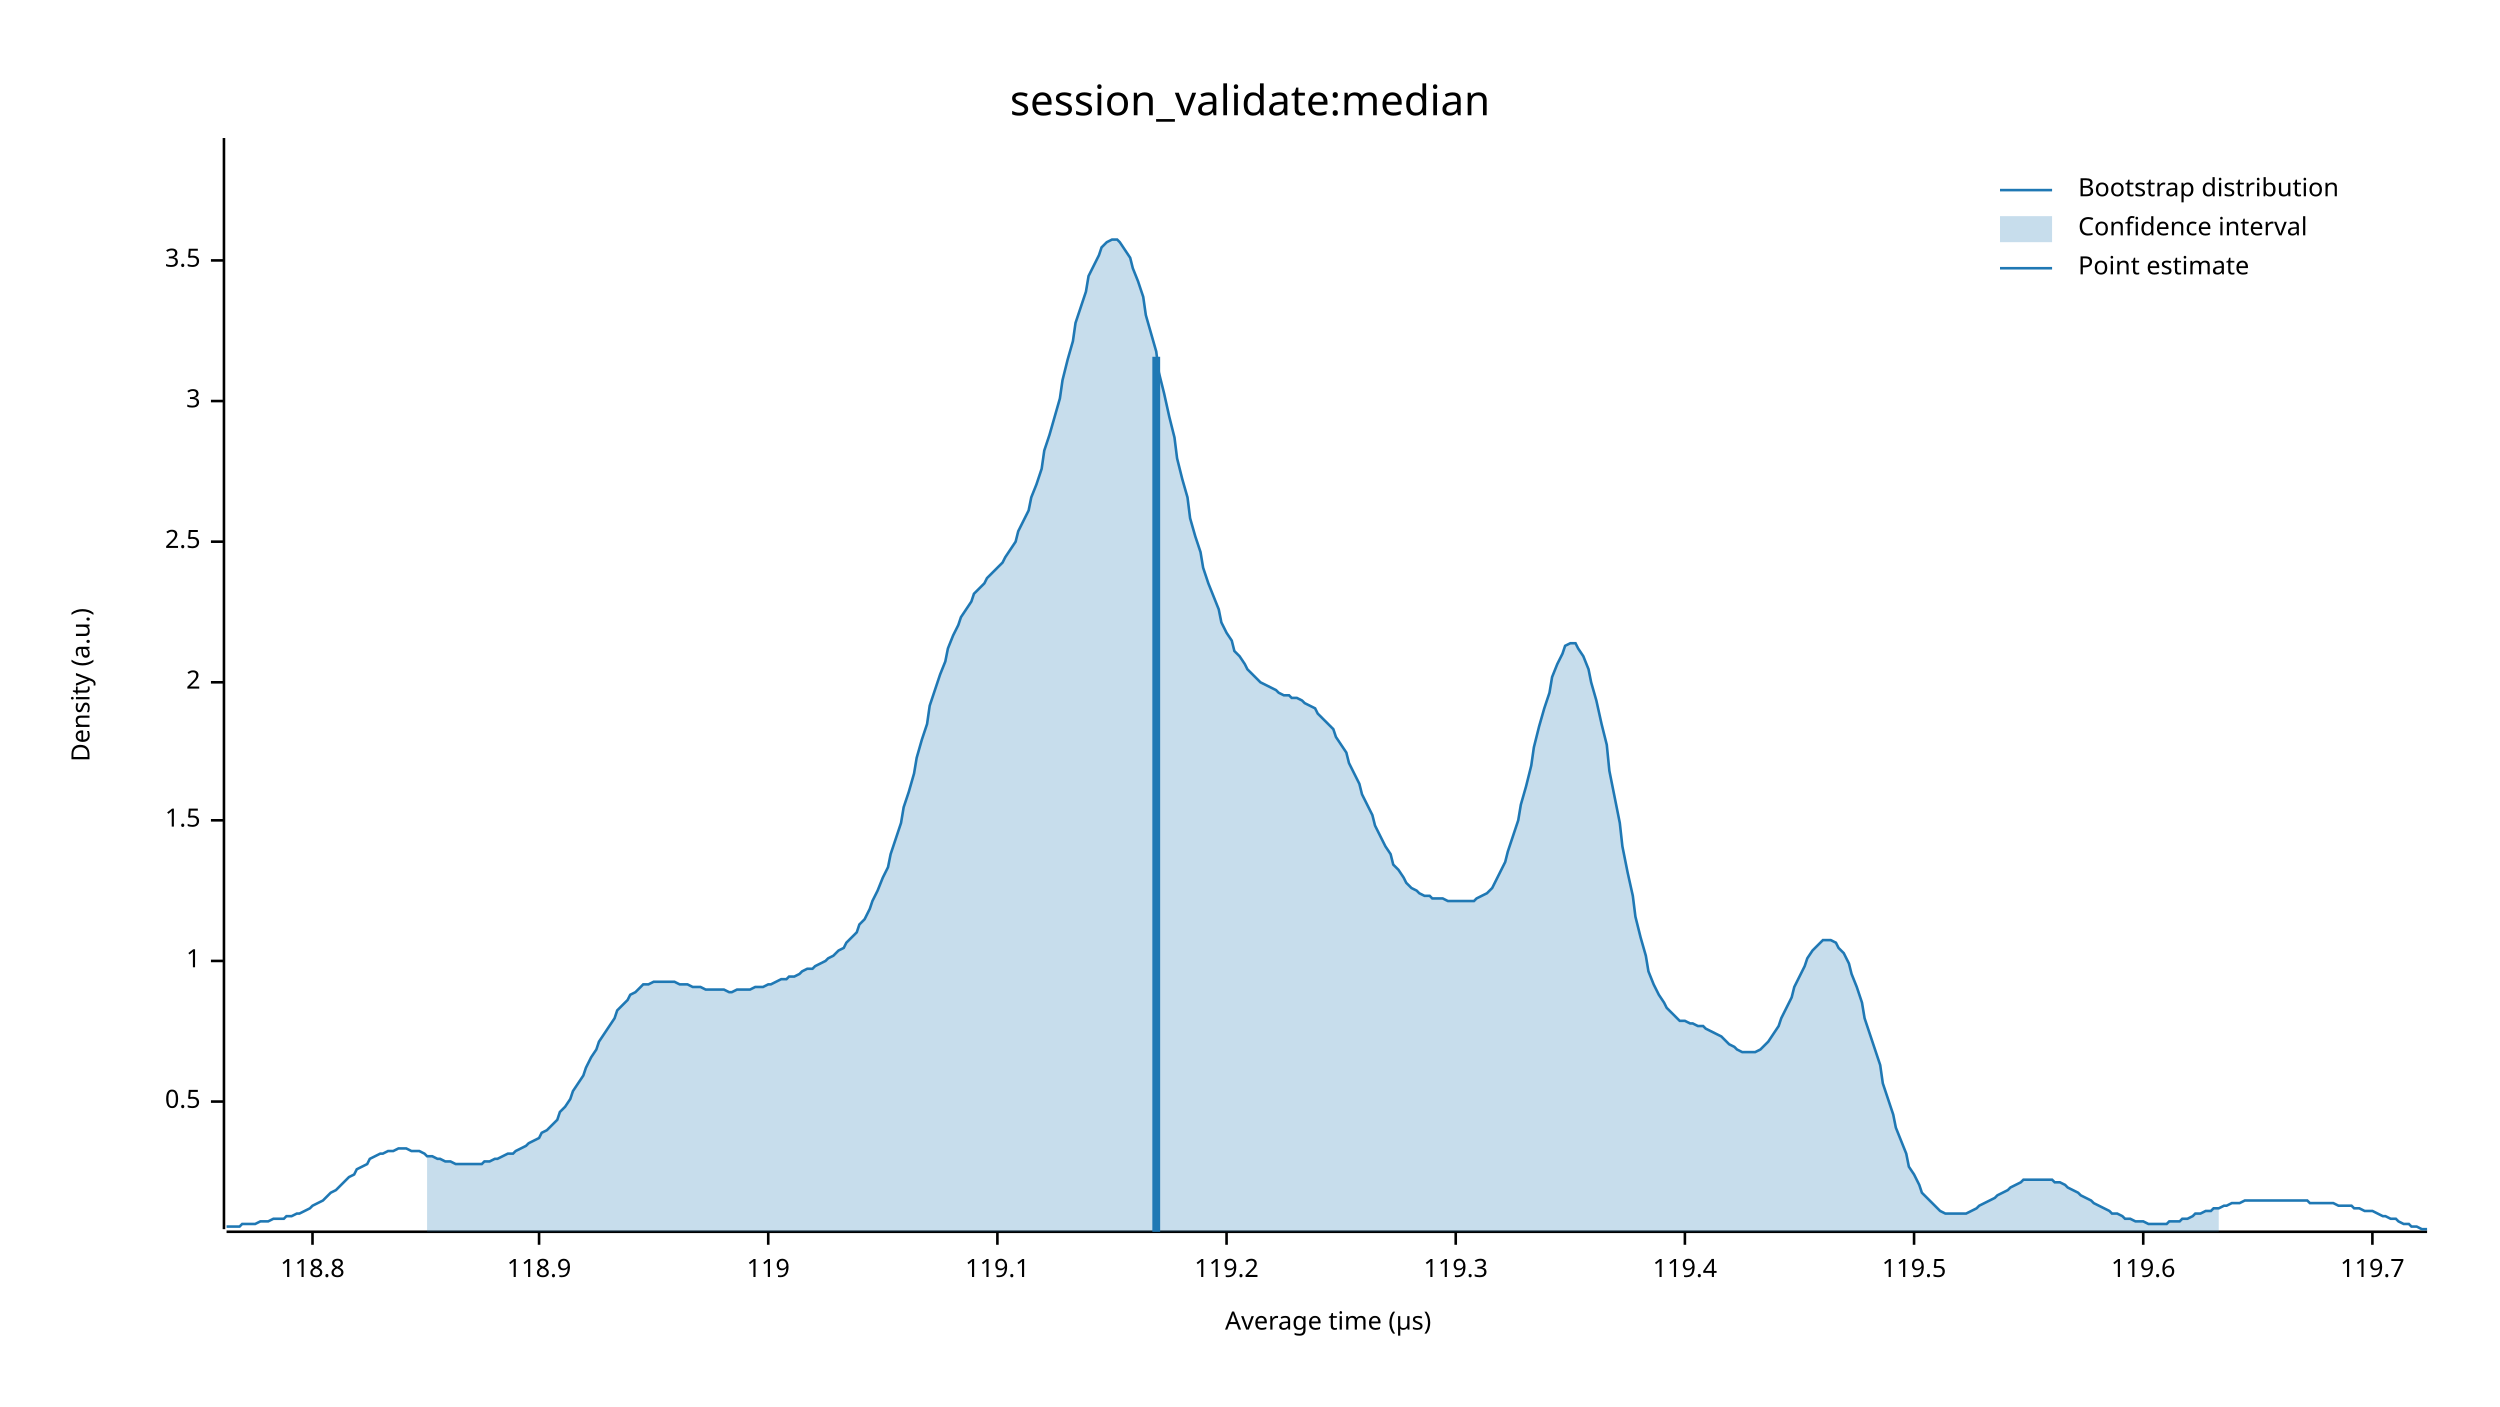
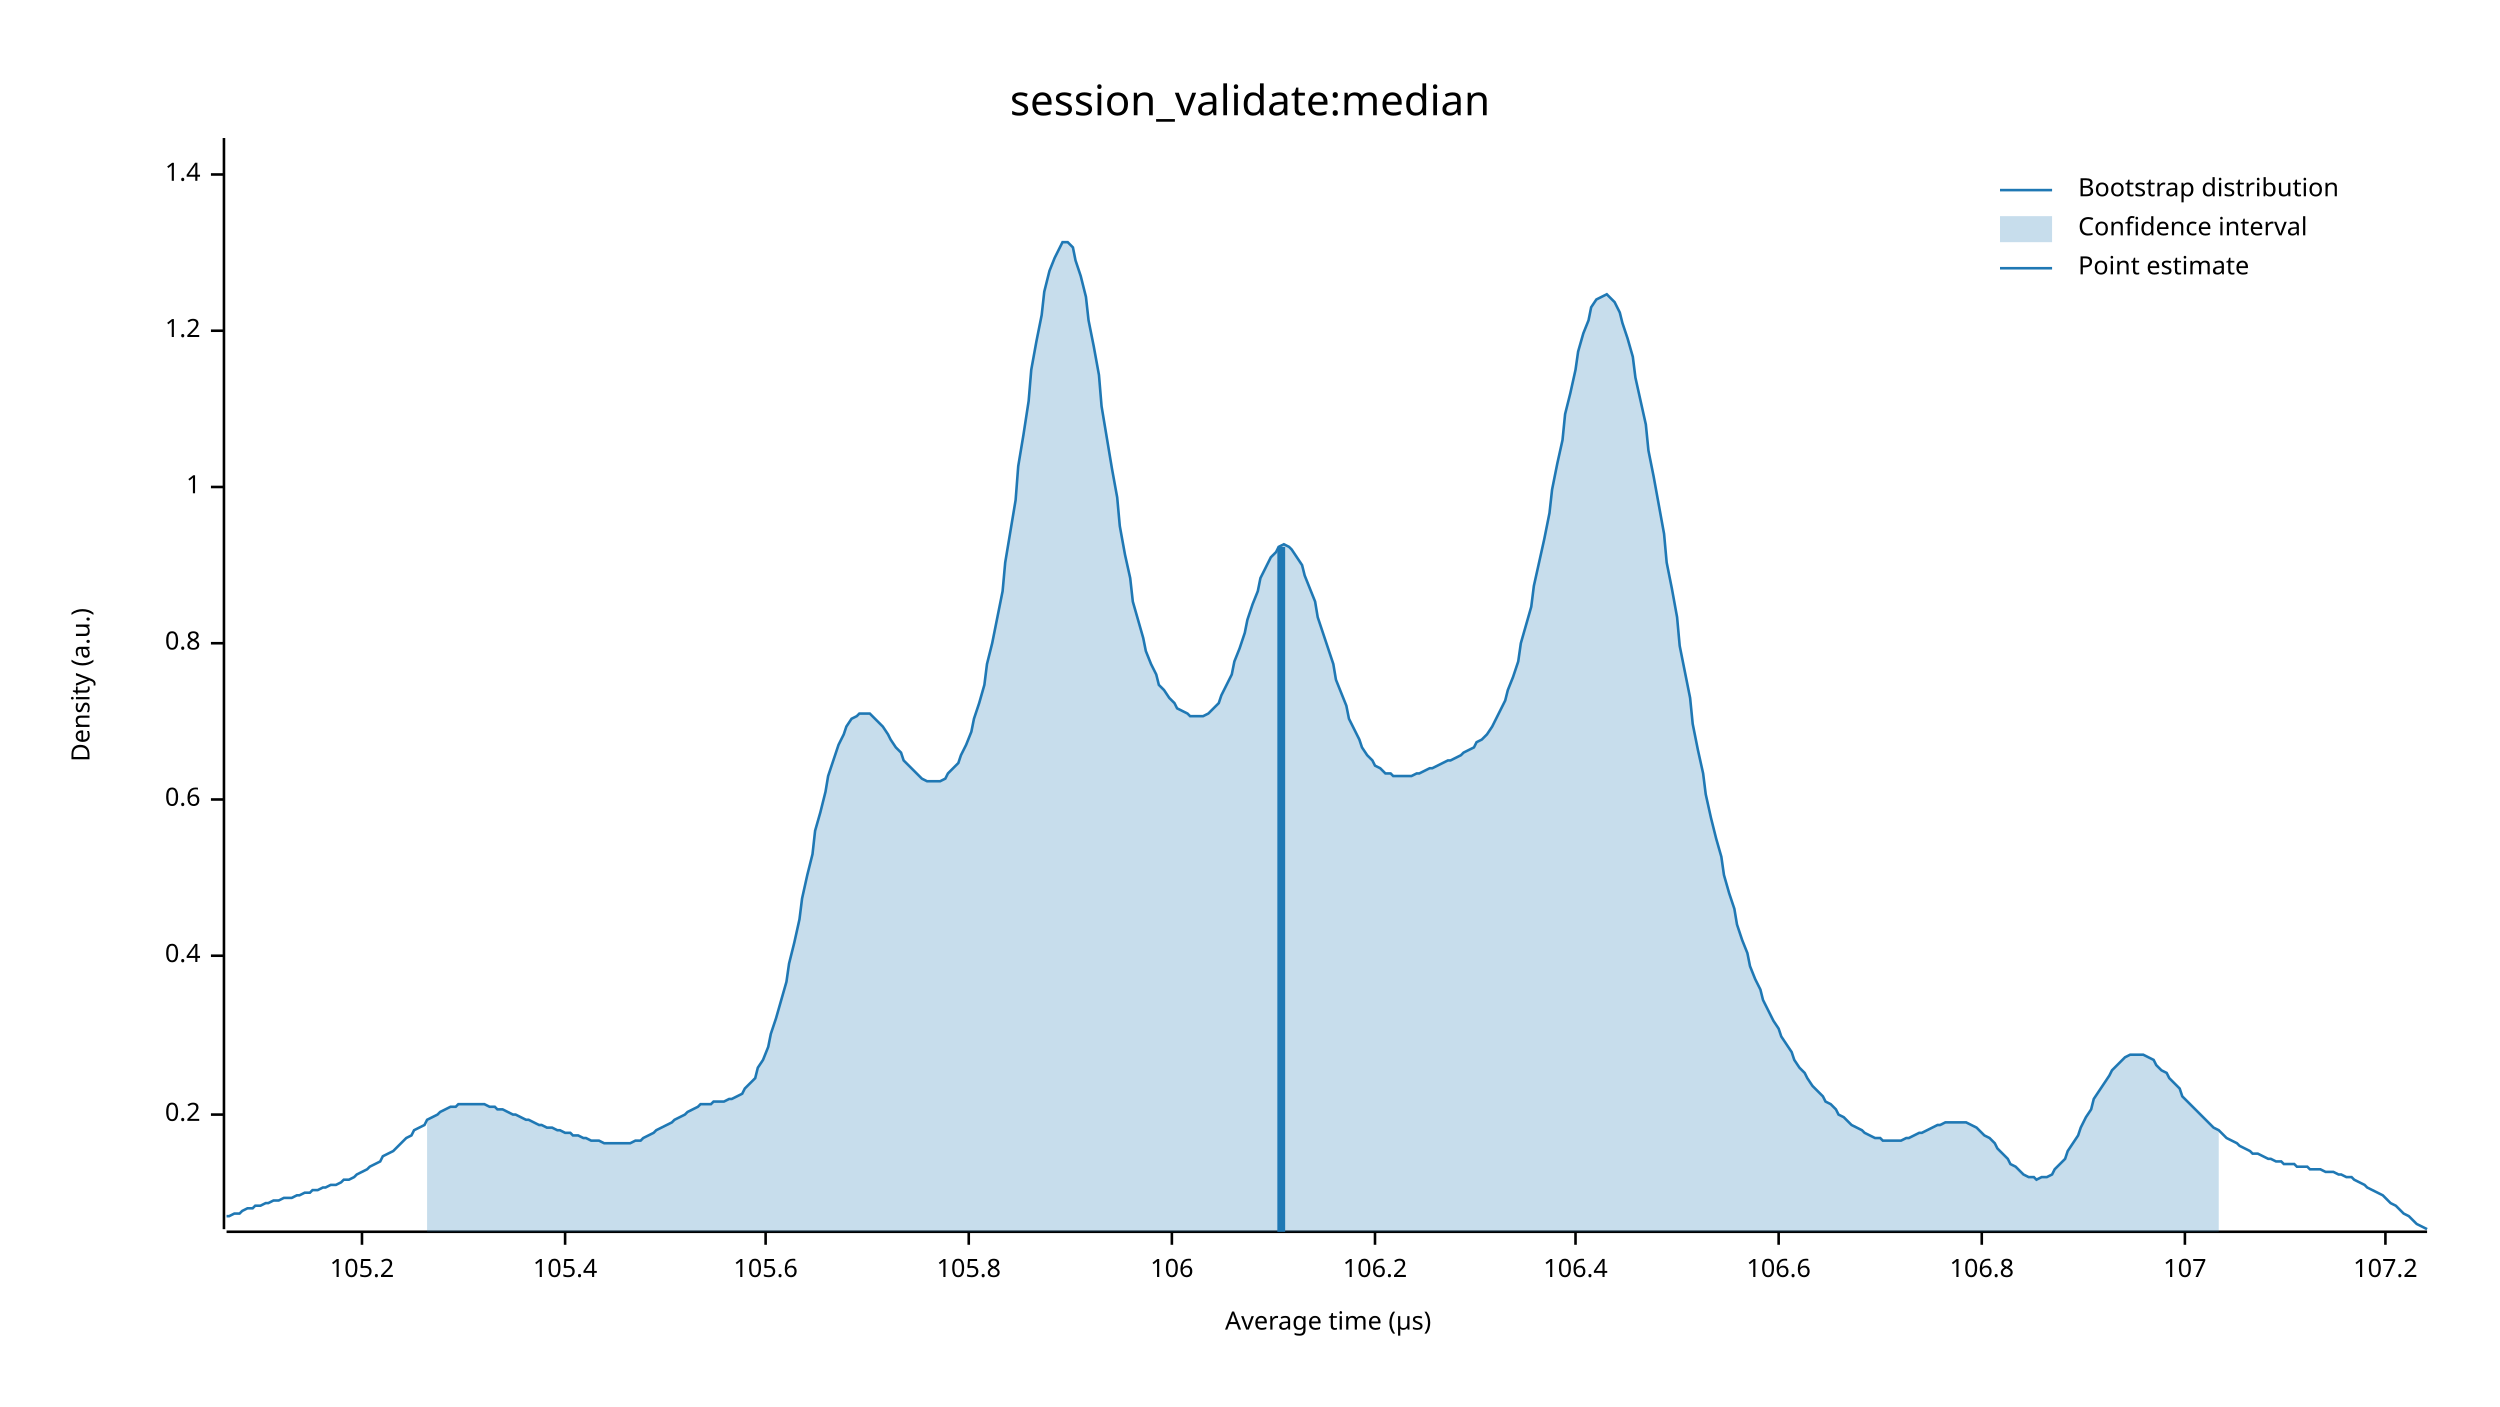
<svg xmlns="http://www.w3.org/2000/svg" width="960" height="540" viewBox="0 0 960 540">
  <text x="480" y="32" dy="0.76em" text-anchor="middle" font-family="sans-serif" font-size="16.129" opacity="1" fill="#000000">
session_validate:median
</text>
  <text x="27" y="263" dy="0.76em" text-anchor="middle" font-family="sans-serif" font-size="9.677" opacity="1" fill="#000000" transform="rotate(270, 27, 263)">
Density (a.u.)
</text>
  <text x="510" y="513" dy="-0.5ex" text-anchor="middle" font-family="sans-serif" font-size="9.677" opacity="1" fill="#000000">
Average time (µs)
</text>
  <polyline fill="none" opacity="1" stroke="#000000" stroke-width="1" points="86,53 86,472 " />
-   <text x="77" y="423" dy="0.5ex" text-anchor="end" font-family="sans-serif" font-size="9.677" opacity="1" fill="#000000">
- 0.5
+   <text x="77" y="428" dy="0.5ex" text-anchor="end" font-family="sans-serif" font-size="9.677" opacity="1" fill="#000000">
+ 0.2
</text>
-   <polyline fill="none" opacity="1" stroke="#000000" stroke-width="1" points="81,423 86,423 " />
-   <text x="77" y="369" dy="0.5ex" text-anchor="end" font-family="sans-serif" font-size="9.677" opacity="1" fill="#000000">
+   <polyline fill="none" opacity="1" stroke="#000000" stroke-width="1" points="81,428 86,428 " />
+   <text x="77" y="367" dy="0.5ex" text-anchor="end" font-family="sans-serif" font-size="9.677" opacity="1" fill="#000000">
+ 0.4
+ </text>
+   <polyline fill="none" opacity="1" stroke="#000000" stroke-width="1" points="81,367 86,367 " />
+   <text x="77" y="307" dy="0.5ex" text-anchor="end" font-family="sans-serif" font-size="9.677" opacity="1" fill="#000000">
+ 0.6
+ </text>
+   <polyline fill="none" opacity="1" stroke="#000000" stroke-width="1" points="81,307 86,307 " />
+   <text x="77" y="247" dy="0.5ex" text-anchor="end" font-family="sans-serif" font-size="9.677" opacity="1" fill="#000000">
+ 0.8
+ </text>
+   <polyline fill="none" opacity="1" stroke="#000000" stroke-width="1" points="81,247 86,247 " />
+   <text x="77" y="187" dy="0.5ex" text-anchor="end" font-family="sans-serif" font-size="9.677" opacity="1" fill="#000000">
1
</text>
-   <polyline fill="none" opacity="1" stroke="#000000" stroke-width="1" points="81,369 86,369 " />
-   <text x="77" y="315" dy="0.5ex" text-anchor="end" font-family="sans-serif" font-size="9.677" opacity="1" fill="#000000">
- 1.5
+   <polyline fill="none" opacity="1" stroke="#000000" stroke-width="1" points="81,187 86,187 " />
+   <text x="77" y="127" dy="0.5ex" text-anchor="end" font-family="sans-serif" font-size="9.677" opacity="1" fill="#000000">
+ 1.2
</text>
-   <polyline fill="none" opacity="1" stroke="#000000" stroke-width="1" points="81,315 86,315 " />
-   <text x="77" y="262" dy="0.5ex" text-anchor="end" font-family="sans-serif" font-size="9.677" opacity="1" fill="#000000">
- 2
+   <polyline fill="none" opacity="1" stroke="#000000" stroke-width="1" points="81,127 86,127 " />
+   <text x="77" y="67" dy="0.5ex" text-anchor="end" font-family="sans-serif" font-size="9.677" opacity="1" fill="#000000">
+ 1.4
</text>
-   <polyline fill="none" opacity="1" stroke="#000000" stroke-width="1" points="81,262 86,262 " />
-   <text x="77" y="208" dy="0.5ex" text-anchor="end" font-family="sans-serif" font-size="9.677" opacity="1" fill="#000000">
- 2.5
+   <polyline fill="none" opacity="1" stroke="#000000" stroke-width="1" points="81,67 86,67 " />
+   <polyline fill="none" opacity="1" stroke="#000000" stroke-width="1" points="87,473 932,473 " />
+   <text x="139" y="483" dy="0.76em" text-anchor="middle" font-family="sans-serif" font-size="9.677" opacity="1" fill="#000000">
+ 105.2
</text>
-   <polyline fill="none" opacity="1" stroke="#000000" stroke-width="1" points="81,208 86,208 " />
-   <text x="77" y="154" dy="0.5ex" text-anchor="end" font-family="sans-serif" font-size="9.677" opacity="1" fill="#000000">
- 3
+   <polyline fill="none" opacity="1" stroke="#000000" stroke-width="1" points="139,473 139,478 " />
+   <text x="217" y="483" dy="0.76em" text-anchor="middle" font-family="sans-serif" font-size="9.677" opacity="1" fill="#000000">
+ 105.4
</text>
-   <polyline fill="none" opacity="1" stroke="#000000" stroke-width="1" points="81,154 86,154 " />
-   <text x="77" y="100" dy="0.5ex" text-anchor="end" font-family="sans-serif" font-size="9.677" opacity="1" fill="#000000">
- 3.5
+   <polyline fill="none" opacity="1" stroke="#000000" stroke-width="1" points="217,473 217,478 " />
+   <text x="294" y="483" dy="0.76em" text-anchor="middle" font-family="sans-serif" font-size="9.677" opacity="1" fill="#000000">
+ 105.6
</text>
-   <polyline fill="none" opacity="1" stroke="#000000" stroke-width="1" points="81,100 86,100 " />
-   <polyline fill="none" opacity="1" stroke="#000000" stroke-width="1" points="87,473 932,473 " />
-   <text x="120" y="483" dy="0.76em" text-anchor="middle" font-family="sans-serif" font-size="9.677" opacity="1" fill="#000000">
- 118.8
+   <polyline fill="none" opacity="1" stroke="#000000" stroke-width="1" points="294,473 294,478 " />
+   <text x="372" y="483" dy="0.76em" text-anchor="middle" font-family="sans-serif" font-size="9.677" opacity="1" fill="#000000">
+ 105.8
</text>
-   <polyline fill="none" opacity="1" stroke="#000000" stroke-width="1" points="120,473 120,478 " />
-   <text x="207" y="483" dy="0.76em" text-anchor="middle" font-family="sans-serif" font-size="9.677" opacity="1" fill="#000000">
- 118.9
+   <polyline fill="none" opacity="1" stroke="#000000" stroke-width="1" points="372,473 372,478 " />
+   <text x="450" y="483" dy="0.76em" text-anchor="middle" font-family="sans-serif" font-size="9.677" opacity="1" fill="#000000">
+ 106
</text>
-   <polyline fill="none" opacity="1" stroke="#000000" stroke-width="1" points="207,473 207,478 " />
-   <text x="295" y="483" dy="0.76em" text-anchor="middle" font-family="sans-serif" font-size="9.677" opacity="1" fill="#000000">
- 119
+   <polyline fill="none" opacity="1" stroke="#000000" stroke-width="1" points="450,473 450,478 " />
+   <text x="528" y="483" dy="0.76em" text-anchor="middle" font-family="sans-serif" font-size="9.677" opacity="1" fill="#000000">
+ 106.2
</text>
-   <polyline fill="none" opacity="1" stroke="#000000" stroke-width="1" points="295,473 295,478 " />
-   <text x="383" y="483" dy="0.76em" text-anchor="middle" font-family="sans-serif" font-size="9.677" opacity="1" fill="#000000">
- 119.1
+   <polyline fill="none" opacity="1" stroke="#000000" stroke-width="1" points="528,473 528,478 " />
+   <text x="605" y="483" dy="0.76em" text-anchor="middle" font-family="sans-serif" font-size="9.677" opacity="1" fill="#000000">
+ 106.4
</text>
-   <polyline fill="none" opacity="1" stroke="#000000" stroke-width="1" points="383,473 383,478 " />
-   <text x="471" y="483" dy="0.76em" text-anchor="middle" font-family="sans-serif" font-size="9.677" opacity="1" fill="#000000">
- 119.2
+   <polyline fill="none" opacity="1" stroke="#000000" stroke-width="1" points="605,473 605,478 " />
+   <text x="683" y="483" dy="0.76em" text-anchor="middle" font-family="sans-serif" font-size="9.677" opacity="1" fill="#000000">
+ 106.6
</text>
-   <polyline fill="none" opacity="1" stroke="#000000" stroke-width="1" points="471,473 471,478 " />
-   <text x="559" y="483" dy="0.76em" text-anchor="middle" font-family="sans-serif" font-size="9.677" opacity="1" fill="#000000">
- 119.3
+   <polyline fill="none" opacity="1" stroke="#000000" stroke-width="1" points="683,473 683,478 " />
+   <text x="761" y="483" dy="0.76em" text-anchor="middle" font-family="sans-serif" font-size="9.677" opacity="1" fill="#000000">
+ 106.8
</text>
-   <polyline fill="none" opacity="1" stroke="#000000" stroke-width="1" points="559,473 559,478 " />
-   <text x="647" y="483" dy="0.76em" text-anchor="middle" font-family="sans-serif" font-size="9.677" opacity="1" fill="#000000">
- 119.4
+   <polyline fill="none" opacity="1" stroke="#000000" stroke-width="1" points="761,473 761,478 " />
+   <text x="839" y="483" dy="0.76em" text-anchor="middle" font-family="sans-serif" font-size="9.677" opacity="1" fill="#000000">
+ 107
</text>
-   <polyline fill="none" opacity="1" stroke="#000000" stroke-width="1" points="647,473 647,478 " />
-   <text x="735" y="483" dy="0.76em" text-anchor="middle" font-family="sans-serif" font-size="9.677" opacity="1" fill="#000000">
- 119.5
+   <polyline fill="none" opacity="1" stroke="#000000" stroke-width="1" points="839,473 839,478 " />
+   <text x="916" y="483" dy="0.76em" text-anchor="middle" font-family="sans-serif" font-size="9.677" opacity="1" fill="#000000">
+ 107.2
</text>
-   <polyline fill="none" opacity="1" stroke="#000000" stroke-width="1" points="735,473 735,478 " />
-   <text x="823" y="483" dy="0.76em" text-anchor="middle" font-family="sans-serif" font-size="9.677" opacity="1" fill="#000000">
- 119.6
- </text>
-   <polyline fill="none" opacity="1" stroke="#000000" stroke-width="1" points="823,473 823,478 " />
-   <text x="911" y="483" dy="0.76em" text-anchor="middle" font-family="sans-serif" font-size="9.677" opacity="1" fill="#000000">
- 119.7
- </text>
-   <polyline fill="none" opacity="1" stroke="#000000" stroke-width="1" points="911,473 911,478 " />
-   <polyline fill="none" opacity="1" stroke="#1F78B4" stroke-width="1" points="87,471 88,471 90,471 92,471 93,470 95,470 97,470 98,470 100,469 102,469 103,469 105,468 107,468 109,468 110,467 112,467 114,466 115,466 117,465 119,464 120,463 122,462 124,461 125,460 127,458 129,457 131,455 132,454 134,452 136,451 137,449 139,448 141,447 142,445 144,444 146,443 147,443 149,442 151,442 153,441 154,441 156,441 158,442 159,442 161,442 163,443 164,444 166,444 168,445 169,445 171,446 173,446 175,447 176,447 178,447 180,447 181,447 183,447 185,447 186,446 188,446 190,445 191,445 193,444 195,443 197,443 198,442 200,441 202,440 203,439 205,438 207,437 208,435 210,434 212,432 214,430 215,427 217,425 219,422 220,419 222,416 224,413 225,410 227,406 229,403 230,400 232,397 234,394 236,391 237,388 239,386 241,384 242,382 244,381 246,379 247,378 249,378 251,377 252,377 254,377 256,377 258,377 259,377 261,378 263,378 264,378 266,379 268,379 269,379 271,380 273,380 274,380 276,380 278,380 280,381 281,381 283,380 285,380 286,380 288,380 290,379 291,379 293,379 295,378 296,378 298,377 300,376 302,376 303,375 305,375 307,374 308,373 310,372 312,372 313,371 315,370 317,369 318,368 320,367 322,365 324,364 325,362 327,360 329,358 330,355 332,353 334,349 335,346 337,342 339,337 341,333 342,328 344,322 346,316 347,310 349,304 351,297 352,291 354,284 356,278 357,271 359,265 361,259 363,254 364,249 366,244 368,240 369,237 371,234 373,231 374,228 376,226 378,224 379,222 381,220 383,218 385,216 386,214 388,211 390,208 391,204 393,200 395,196 396,191 398,186 400,180 401,173 403,167 405,160 407,153 408,146 410,138 412,131 413,124 415,118 417,112 418,106 420,102 422,98 423,95 425,93 427,92 429,92 430,93 432,96 434,99 435,103 437,108 439,114 440,121 442,128 444,135 445,143 447,151 449,160 451,168 452,176 454,184 456,191 457,199 459,206 461,212 462,218 464,224 466,229 468,234 469,239 471,243 473,246 474,250 476,252 478,255 479,257 481,259 483,261 484,262 486,263 488,264 490,265 491,266 493,267 495,267 496,268 498,268 500,269 501,270 503,271 505,272 506,274 508,276 510,278 512,280 513,283 515,286 517,289 518,293 520,297 522,301 523,305 525,309 527,313 528,317 530,321 532,325 534,328 535,332 537,334 539,337 540,339 542,341 544,342 545,343 547,344 549,344 550,345 552,345 554,345 556,346 557,346 559,346 561,346 562,346 564,346 566,346 567,345 569,344 571,343 573,341 574,339 576,335 578,331 579,327 581,321 583,315 584,309 586,302 588,294 589,287 591,279 593,272 595,266 596,260 598,255 600,251 601,248 603,247 605,247 606,249 608,252 610,257 611,262 613,269 615,278 617,286 618,296 620,306 622,316 623,325 625,335 627,344 628,352 630,360 632,367 633,373 635,378 637,382 639,385 640,387 642,389 644,391 645,392 647,392 649,393 650,393 652,394 654,394 655,395 657,396 659,397 661,398 662,399 664,401 666,402 667,403 669,404 671,404 672,404 674,404 676,403 677,402 679,400 681,397 683,394 684,391 686,387 688,383 689,379 691,375 693,371 694,368 696,365 698,363 700,361 701,361 703,361 705,362 706,364 708,366 710,370 711,374 713,379 715,385 716,391 718,397 720,403 722,409 723,416 725,422 727,428 728,433 730,438 732,443 733,448 735,451 737,455 738,458 740,460 742,462 744,464 745,465 747,466 749,466 750,466 752,466 754,466 755,466 757,465 759,464 760,463 762,462 764,461 766,460 767,459 769,458 771,457 772,456 774,455 776,454 777,453 779,453 781,453 782,453 784,453 786,453 788,453 789,454 791,454 793,455 794,456 796,457 798,458 799,459 801,460 803,461 804,462 806,463 808,464 810,465 811,466 813,466 815,467 816,468 818,468 820,469 821,469 823,469 825,470 827,470 828,470 830,470 832,470 833,469 835,469 837,469 838,468 840,468 842,467 843,466 845,466 847,465 849,465 850,464 852,464 854,463 855,463 857,462 859,462 860,462 862,461 864,461 865,461 867,461 869,461 871,461 872,461 874,461 876,461 877,461 879,461 881,461 882,461 884,461 886,461 887,462 889,462 891,462 893,462 894,462 896,462 898,463 899,463 901,463 903,463 904,464 906,464 908,465 909,465 911,465 913,466 915,467 916,467 918,468 920,468 921,469 923,470 925,470 926,471 928,471 930,472 932,472 " />
-   <polygon opacity="0.25" fill="#1F78B4" points="164,444 166,444 168,445 169,445 171,446 173,446 175,447 176,447 178,447 180,447 181,447 183,447 185,447 186,446 188,446 190,445 191,445 193,444 195,443 197,443 198,442 200,441 202,440 203,439 205,438 207,437 208,435 210,434 212,432 214,430 215,427 217,425 219,422 220,419 222,416 224,413 225,410 227,406 229,403 230,400 232,397 234,394 236,391 237,388 239,386 241,384 242,382 244,381 246,379 247,378 249,378 251,377 252,377 254,377 256,377 258,377 259,377 261,378 263,378 264,378 266,379 268,379 269,379 271,380 273,380 274,380 276,380 278,380 280,381 281,381 283,380 285,380 286,380 288,380 290,379 291,379 293,379 295,378 296,378 298,377 300,376 302,376 303,375 305,375 307,374 308,373 310,372 312,372 313,371 315,370 317,369 318,368 320,367 322,365 324,364 325,362 327,360 329,358 330,355 332,353 334,349 335,346 337,342 339,337 341,333 342,328 344,322 346,316 347,310 349,304 351,297 352,291 354,284 356,278 357,271 359,265 361,259 363,254 364,249 366,244 368,240 369,237 371,234 373,231 374,228 376,226 378,224 379,222 381,220 383,218 385,216 386,214 388,211 390,208 391,204 393,200 395,196 396,191 398,186 400,180 401,173 403,167 405,160 407,153 408,146 410,138 412,131 413,124 415,118 417,112 418,106 420,102 422,98 423,95 425,93 427,92 429,92 430,93 432,96 434,99 435,103 437,108 439,114 440,121 442,128 444,135 445,143 447,151 449,160 451,168 452,176 454,184 456,191 457,199 459,206 461,212 462,218 464,224 466,229 468,234 469,239 471,243 473,246 474,250 476,252 478,255 479,257 481,259 483,261 484,262 486,263 488,264 490,265 491,266 493,267 495,267 496,268 498,268 500,269 501,270 503,271 505,272 506,274 508,276 510,278 512,280 513,283 515,286 517,289 518,293 520,297 522,301 523,305 525,309 527,313 528,317 530,321 532,325 534,328 535,332 537,334 539,337 540,339 542,341 544,342 545,343 547,344 549,344 550,345 552,345 554,345 556,346 557,346 559,346 561,346 562,346 564,346 566,346 567,345 569,344 571,343 573,341 574,339 576,335 578,331 579,327 581,321 583,315 584,309 586,302 588,294 589,287 591,279 593,272 595,266 596,260 598,255 600,251 601,248 603,247 605,247 606,249 608,252 610,257 611,262 613,269 615,278 617,286 618,296 620,306 622,316 623,325 625,335 627,344 628,352 630,360 632,367 633,373 635,378 637,382 639,385 640,387 642,389 644,391 645,392 647,392 649,393 650,393 652,394 654,394 655,395 657,396 659,397 661,398 662,399 664,401 666,402 667,403 669,404 671,404 672,404 674,404 676,403 677,402 679,400 681,397 683,394 684,391 686,387 688,383 689,379 691,375 693,371 694,368 696,365 698,363 700,361 701,361 703,361 705,362 706,364 708,366 710,370 711,374 713,379 715,385 716,391 718,397 720,403 722,409 723,416 725,422 727,428 728,433 730,438 732,443 733,448 735,451 737,455 738,458 740,460 742,462 744,464 745,465 747,466 749,466 750,466 752,466 754,466 755,466 757,465 759,464 760,463 762,462 764,461 766,460 767,459 769,458 771,457 772,456 774,455 776,454 777,453 779,453 781,453 782,453 784,453 786,453 788,453 789,454 791,454 793,455 794,456 796,457 798,458 799,459 801,460 803,461 804,462 806,463 808,464 810,465 811,466 813,466 815,467 816,468 818,468 820,469 821,469 823,469 825,470 827,470 828,470 830,470 832,470 833,469 835,469 837,469 838,468 840,468 842,467 843,466 845,466 847,465 849,465 850,464 852,464 852,473 164,473 " />
-   <polyline fill="none" opacity="1" stroke="#1F78B4" stroke-width="3" points="444,473 444,137 " />
+   <polyline fill="none" opacity="1" stroke="#000000" stroke-width="1" points="916,473 916,478 " />
+   <polyline fill="none" opacity="1" stroke="#1F78B4" stroke-width="1" points="87,467 88,467 90,466 92,466 93,465 95,464 97,464 98,463 100,463 102,462 103,462 105,461 107,461 109,460 110,460 112,460 114,459 115,459 117,458 119,458 120,457 122,457 124,456 125,456 127,455 129,455 131,454 132,453 134,453 136,452 137,451 139,450 141,449 142,448 144,447 146,446 147,444 149,443 151,442 153,440 154,439 156,437 158,436 159,434 161,433 163,432 164,430 166,429 168,428 169,427 171,426 173,425 175,425 176,424 178,424 180,424 181,424 183,424 185,424 186,424 188,425 190,425 191,426 193,426 195,427 197,428 198,428 200,429 202,430 203,430 205,431 207,432 208,432 210,433 212,433 214,434 215,434 217,435 219,435 220,436 222,436 224,437 225,437 227,438 229,438 230,438 232,439 234,439 236,439 237,439 239,439 241,439 242,439 244,438 246,438 247,437 249,436 251,435 252,434 254,433 256,432 258,431 259,430 261,429 263,428 264,427 266,426 268,425 269,424 271,424 273,424 274,423 276,423 278,423 280,422 281,422 283,421 285,420 286,418 288,416 290,414 291,410 293,407 295,402 296,397 298,391 300,384 302,377 303,370 305,362 307,353 308,345 310,336 312,328 313,319 315,312 317,304 318,298 320,292 322,286 324,282 325,279 327,276 329,275 330,274 332,274 334,274 335,275 337,277 339,279 341,282 342,284 344,287 346,289 347,292 349,294 351,296 352,297 354,299 356,300 357,300 359,300 361,300 363,299 364,297 366,295 368,293 369,290 371,286 373,281 374,276 376,270 378,263 379,255 381,247 383,237 385,227 386,216 388,204 390,192 391,179 393,167 395,154 396,142 398,131 400,121 401,112 403,104 405,99 407,95 408,93 410,93 412,95 413,100 415,106 417,114 418,123 420,133 422,144 423,156 425,168 427,180 429,191 430,202 432,213 434,222 435,231 437,238 439,245 440,250 442,255 444,259 445,263 447,265 449,268 451,270 452,272 454,273 456,274 457,275 459,275 461,275 462,275 464,274 466,272 468,270 469,267 471,263 473,259 474,254 476,249 478,243 479,238 481,232 483,227 484,222 486,218 488,214 490,212 491,210 493,209 495,210 496,211 498,214 500,217 501,221 503,226 505,231 506,237 508,243 510,249 512,255 513,261 515,266 517,271 518,276 520,280 522,284 523,287 525,290 527,292 528,294 530,295 532,297 534,297 535,298 537,298 539,298 540,298 542,298 544,297 545,297 547,296 549,295 550,295 552,294 554,293 556,292 557,292 559,291 561,290 562,289 564,288 566,287 567,285 569,284 571,282 573,279 574,277 576,273 578,269 579,265 581,260 583,254 584,247 586,240 588,233 589,225 591,216 593,207 595,197 596,188 598,178 600,169 601,159 603,151 605,142 606,135 608,128 610,123 611,118 613,115 615,114 617,113 618,114 620,116 622,120 623,124 625,130 627,137 628,145 630,154 632,163 633,173 635,183 637,194 639,205 640,216 642,226 644,237 645,248 647,258 649,268 650,278 652,288 654,297 655,305 657,314 659,322 661,329 662,336 664,343 666,349 667,355 669,361 671,366 672,371 674,376 676,380 677,384 679,388 681,392 683,395 684,398 686,401 688,404 689,407 691,410 693,412 694,414 696,417 698,419 700,421 701,423 703,424 705,426 706,428 708,429 710,431 711,432 713,433 715,434 716,435 718,436 720,437 722,437 723,438 725,438 727,438 728,438 730,438 732,437 733,437 735,436 737,435 738,435 740,434 742,433 744,432 745,432 747,431 749,431 750,431 752,431 754,431 755,431 757,432 759,433 760,434 762,436 764,437 766,439 767,441 769,443 771,445 772,447 774,448 776,450 777,451 779,452 781,452 782,453 784,452 786,452 788,451 789,449 791,447 793,445 794,442 796,439 798,436 799,433 801,429 803,426 804,422 806,419 808,416 810,413 811,411 813,409 815,407 816,406 818,405 820,405 821,405 823,405 825,406 827,407 828,409 830,411 832,412 833,414 835,416 837,418 838,421 840,423 842,425 843,426 845,428 847,430 849,432 850,433 852,434 854,436 855,437 857,438 859,439 860,440 862,441 864,442 865,443 867,443 869,444 871,445 872,445 874,446 876,446 877,447 879,447 881,447 882,448 884,448 886,448 887,449 889,449 891,449 893,450 894,450 896,450 898,451 899,451 901,452 903,452 904,453 906,454 908,455 909,456 911,457 913,458 915,459 916,460 918,462 920,463 921,464 923,466 925,467 926,468 928,470 930,471 932,472 " />
+   <polygon opacity="0.25" fill="#1F78B4" points="164,430 166,429 168,428 169,427 171,426 173,425 175,425 176,424 178,424 180,424 181,424 183,424 185,424 186,424 188,425 190,425 191,426 193,426 195,427 197,428 198,428 200,429 202,430 203,430 205,431 207,432 208,432 210,433 212,433 214,434 215,434 217,435 219,435 220,436 222,436 224,437 225,437 227,438 229,438 230,438 232,439 234,439 236,439 237,439 239,439 241,439 242,439 244,438 246,438 247,437 249,436 251,435 252,434 254,433 256,432 258,431 259,430 261,429 263,428 264,427 266,426 268,425 269,424 271,424 273,424 274,423 276,423 278,423 280,422 281,422 283,421 285,420 286,418 288,416 290,414 291,410 293,407 295,402 296,397 298,391 300,384 302,377 303,370 305,362 307,353 308,345 310,336 312,328 313,319 315,312 317,304 318,298 320,292 322,286 324,282 325,279 327,276 329,275 330,274 332,274 334,274 335,275 337,277 339,279 341,282 342,284 344,287 346,289 347,292 349,294 351,296 352,297 354,299 356,300 357,300 359,300 361,300 363,299 364,297 366,295 368,293 369,290 371,286 373,281 374,276 376,270 378,263 379,255 381,247 383,237 385,227 386,216 388,204 390,192 391,179 393,167 395,154 396,142 398,131 400,121 401,112 403,104 405,99 407,95 408,93 410,93 412,95 413,100 415,106 417,114 418,123 420,133 422,144 423,156 425,168 427,180 429,191 430,202 432,213 434,222 435,231 437,238 439,245 440,250 442,255 444,259 445,263 447,265 449,268 451,270 452,272 454,273 456,274 457,275 459,275 461,275 462,275 464,274 466,272 468,270 469,267 471,263 473,259 474,254 476,249 478,243 479,238 481,232 483,227 484,222 486,218 488,214 490,212 491,210 493,209 495,210 496,211 498,214 500,217 501,221 503,226 505,231 506,237 508,243 510,249 512,255 513,261 515,266 517,271 518,276 520,280 522,284 523,287 525,290 527,292 528,294 530,295 532,297 534,297 535,298 537,298 539,298 540,298 542,298 544,297 545,297 547,296 549,295 550,295 552,294 554,293 556,292 557,292 559,291 561,290 562,289 564,288 566,287 567,285 569,284 571,282 573,279 574,277 576,273 578,269 579,265 581,260 583,254 584,247 586,240 588,233 589,225 591,216 593,207 595,197 596,188 598,178 600,169 601,159 603,151 605,142 606,135 608,128 610,123 611,118 613,115 615,114 617,113 618,114 620,116 622,120 623,124 625,130 627,137 628,145 630,154 632,163 633,173 635,183 637,194 639,205 640,216 642,226 644,237 645,248 647,258 649,268 650,278 652,288 654,297 655,305 657,314 659,322 661,329 662,336 664,343 666,349 667,355 669,361 671,366 672,371 674,376 676,380 677,384 679,388 681,392 683,395 684,398 686,401 688,404 689,407 691,410 693,412 694,414 696,417 698,419 700,421 701,423 703,424 705,426 706,428 708,429 710,431 711,432 713,433 715,434 716,435 718,436 720,437 722,437 723,438 725,438 727,438 728,438 730,438 732,437 733,437 735,436 737,435 738,435 740,434 742,433 744,432 745,432 747,431 749,431 750,431 752,431 754,431 755,431 757,432 759,433 760,434 762,436 764,437 766,439 767,441 769,443 771,445 772,447 774,448 776,450 777,451 779,452 781,452 782,453 784,452 786,452 788,451 789,449 791,447 793,445 794,442 796,439 798,436 799,433 801,429 803,426 804,422 806,419 808,416 810,413 811,411 813,409 815,407 816,406 818,405 820,405 821,405 823,405 825,406 827,407 828,409 830,411 832,412 833,414 835,416 837,418 838,421 840,423 842,425 843,426 845,428 847,430 849,432 850,433 852,434 852,473 164,473 " />
+   <polyline fill="none" opacity="1" stroke="#1F78B4" stroke-width="3" points="492,473 492,210 " />
  <text x="798" y="68" dy="0.76em" text-anchor="start" font-family="sans-serif" font-size="9.677" opacity="1" fill="#000000">
Bootstrap distribution
</text>
  <text x="798" y="83" dy="0.76em" text-anchor="start" font-family="sans-serif" font-size="9.677" opacity="1" fill="#000000">
Confidence interval
</text>
  <text x="798" y="98" dy="0.76em" text-anchor="start" font-family="sans-serif" font-size="9.677" opacity="1" fill="#000000">
Point estimate
</text>
  <polyline fill="none" opacity="1" stroke="#1F78B4" stroke-width="1" points="768,73 788,73 " />
  <rect x="768" y="83" width="20" height="10" opacity="0.25" fill="#1F78B4" stroke="none" />
  <polyline fill="none" opacity="1" stroke="#1F78B4" stroke-width="1" points="768,103 788,103 " />
</svg>
